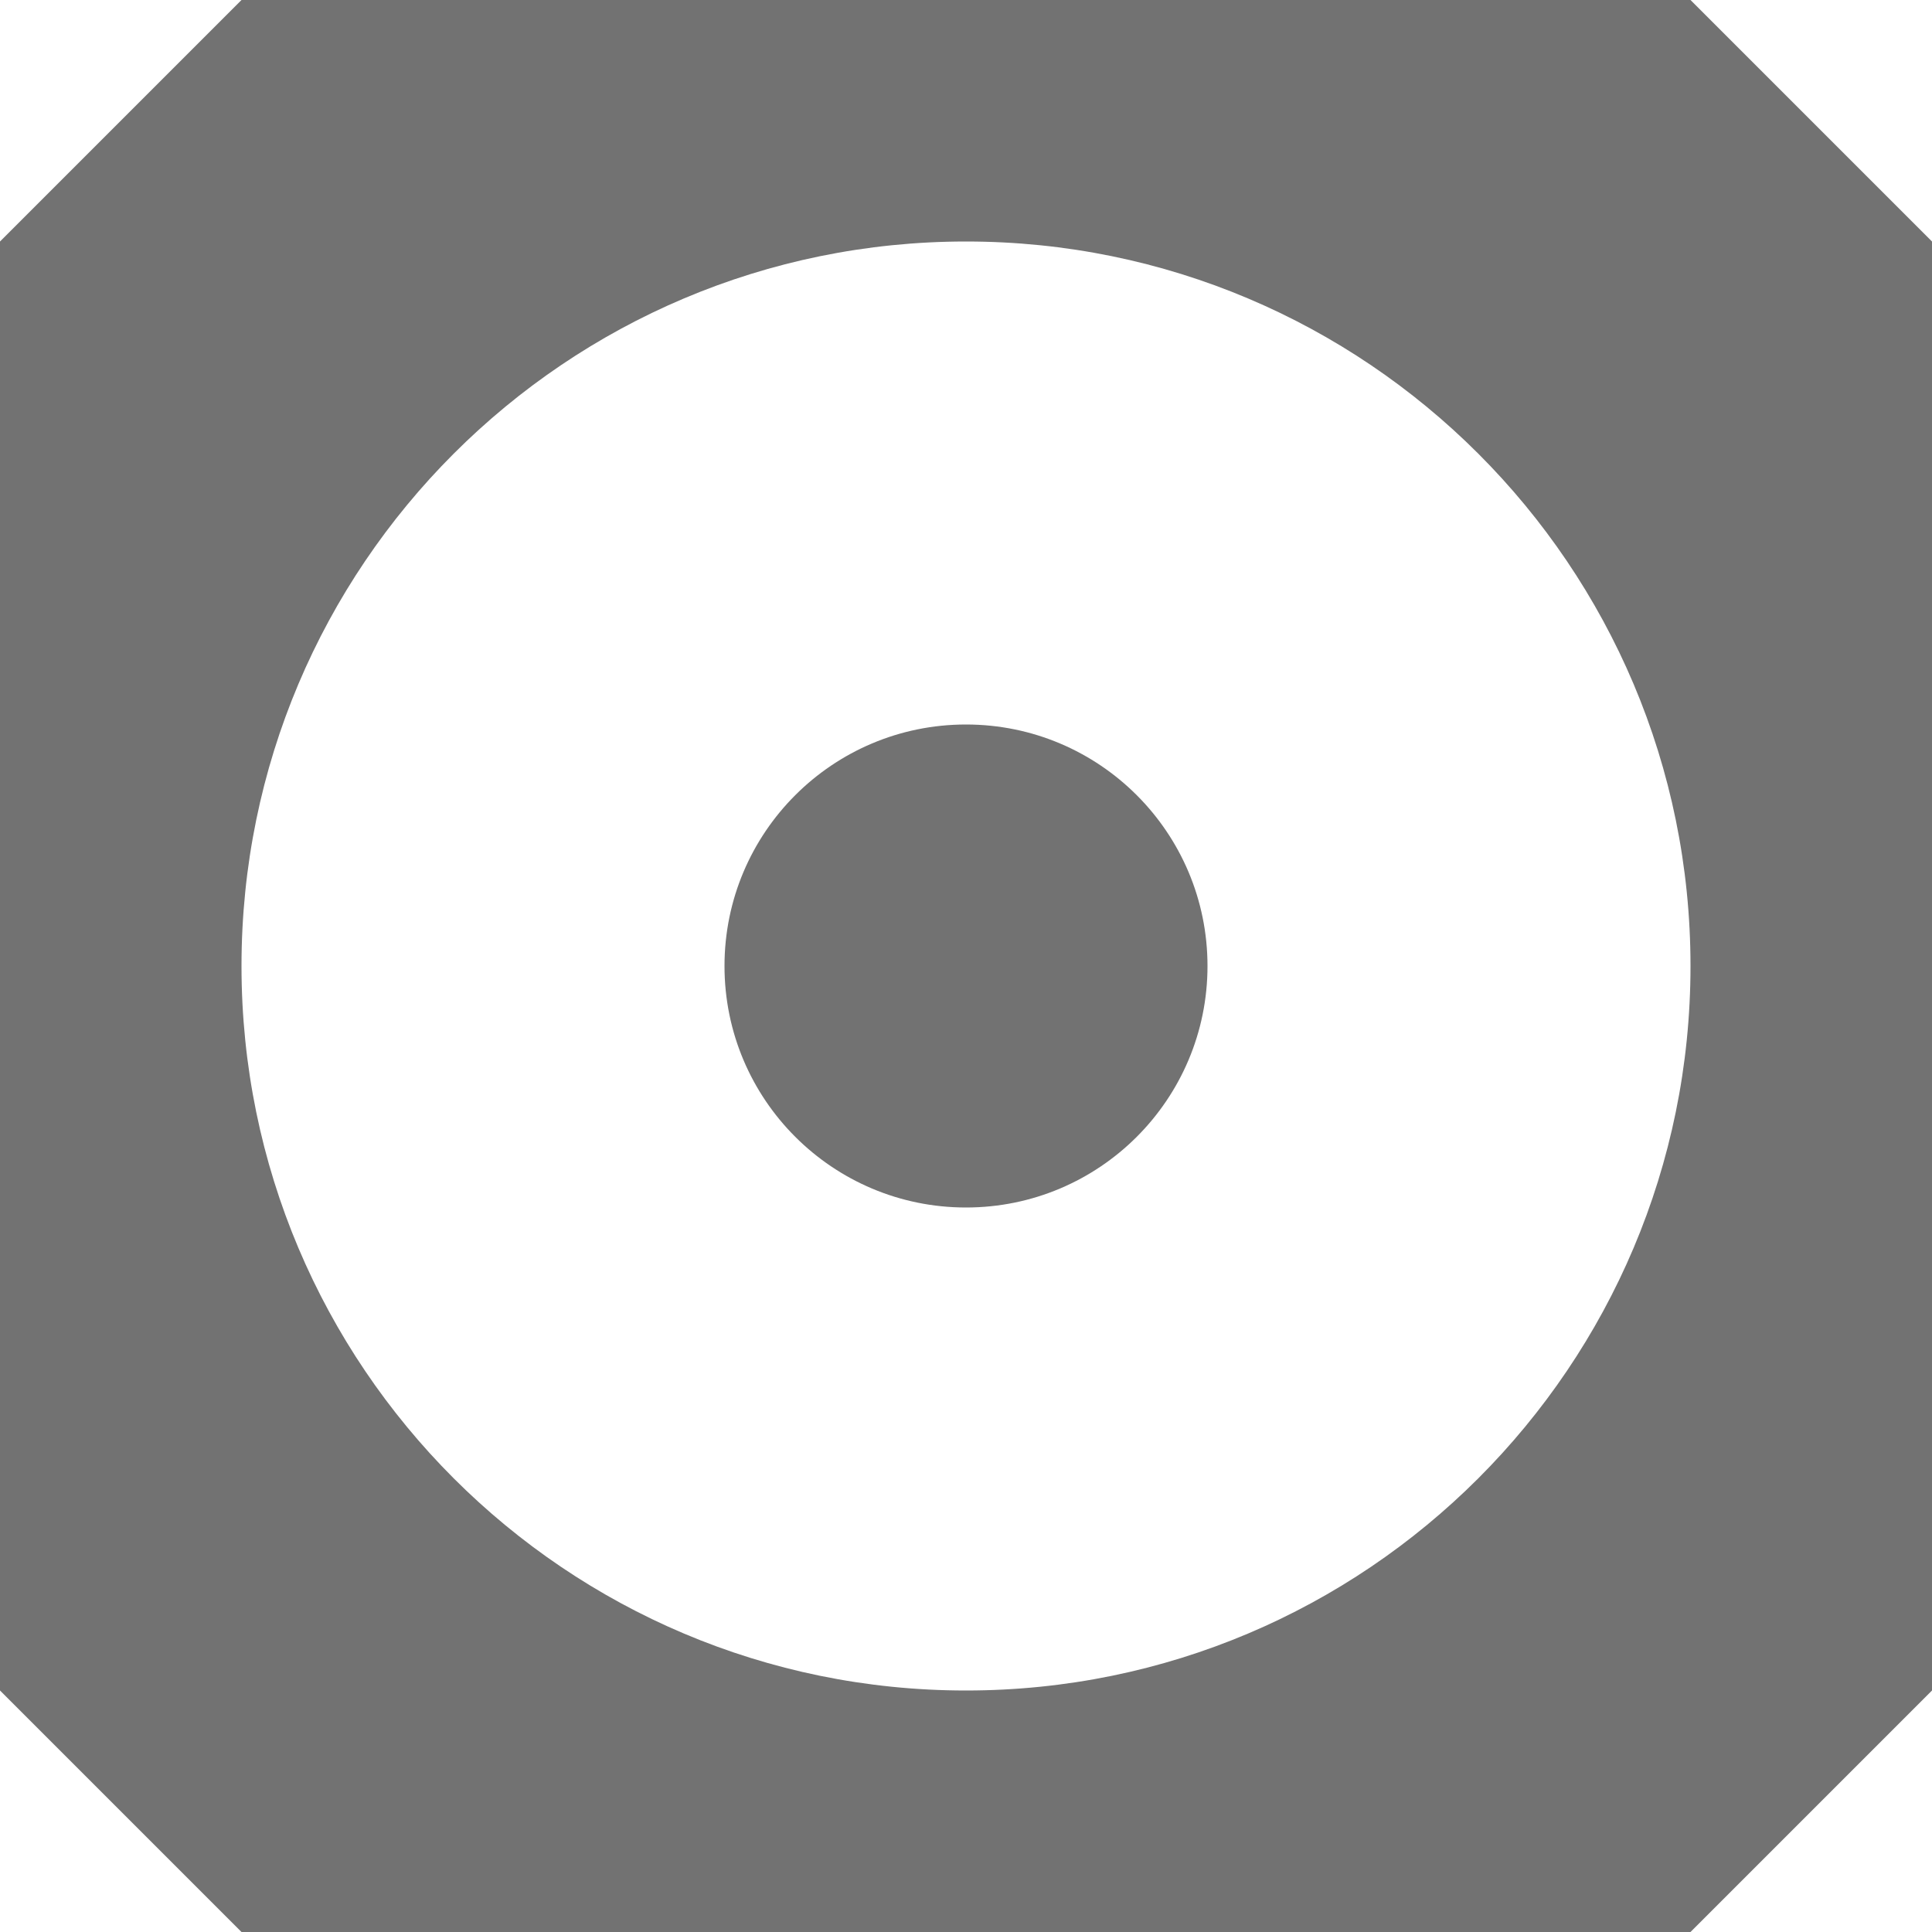
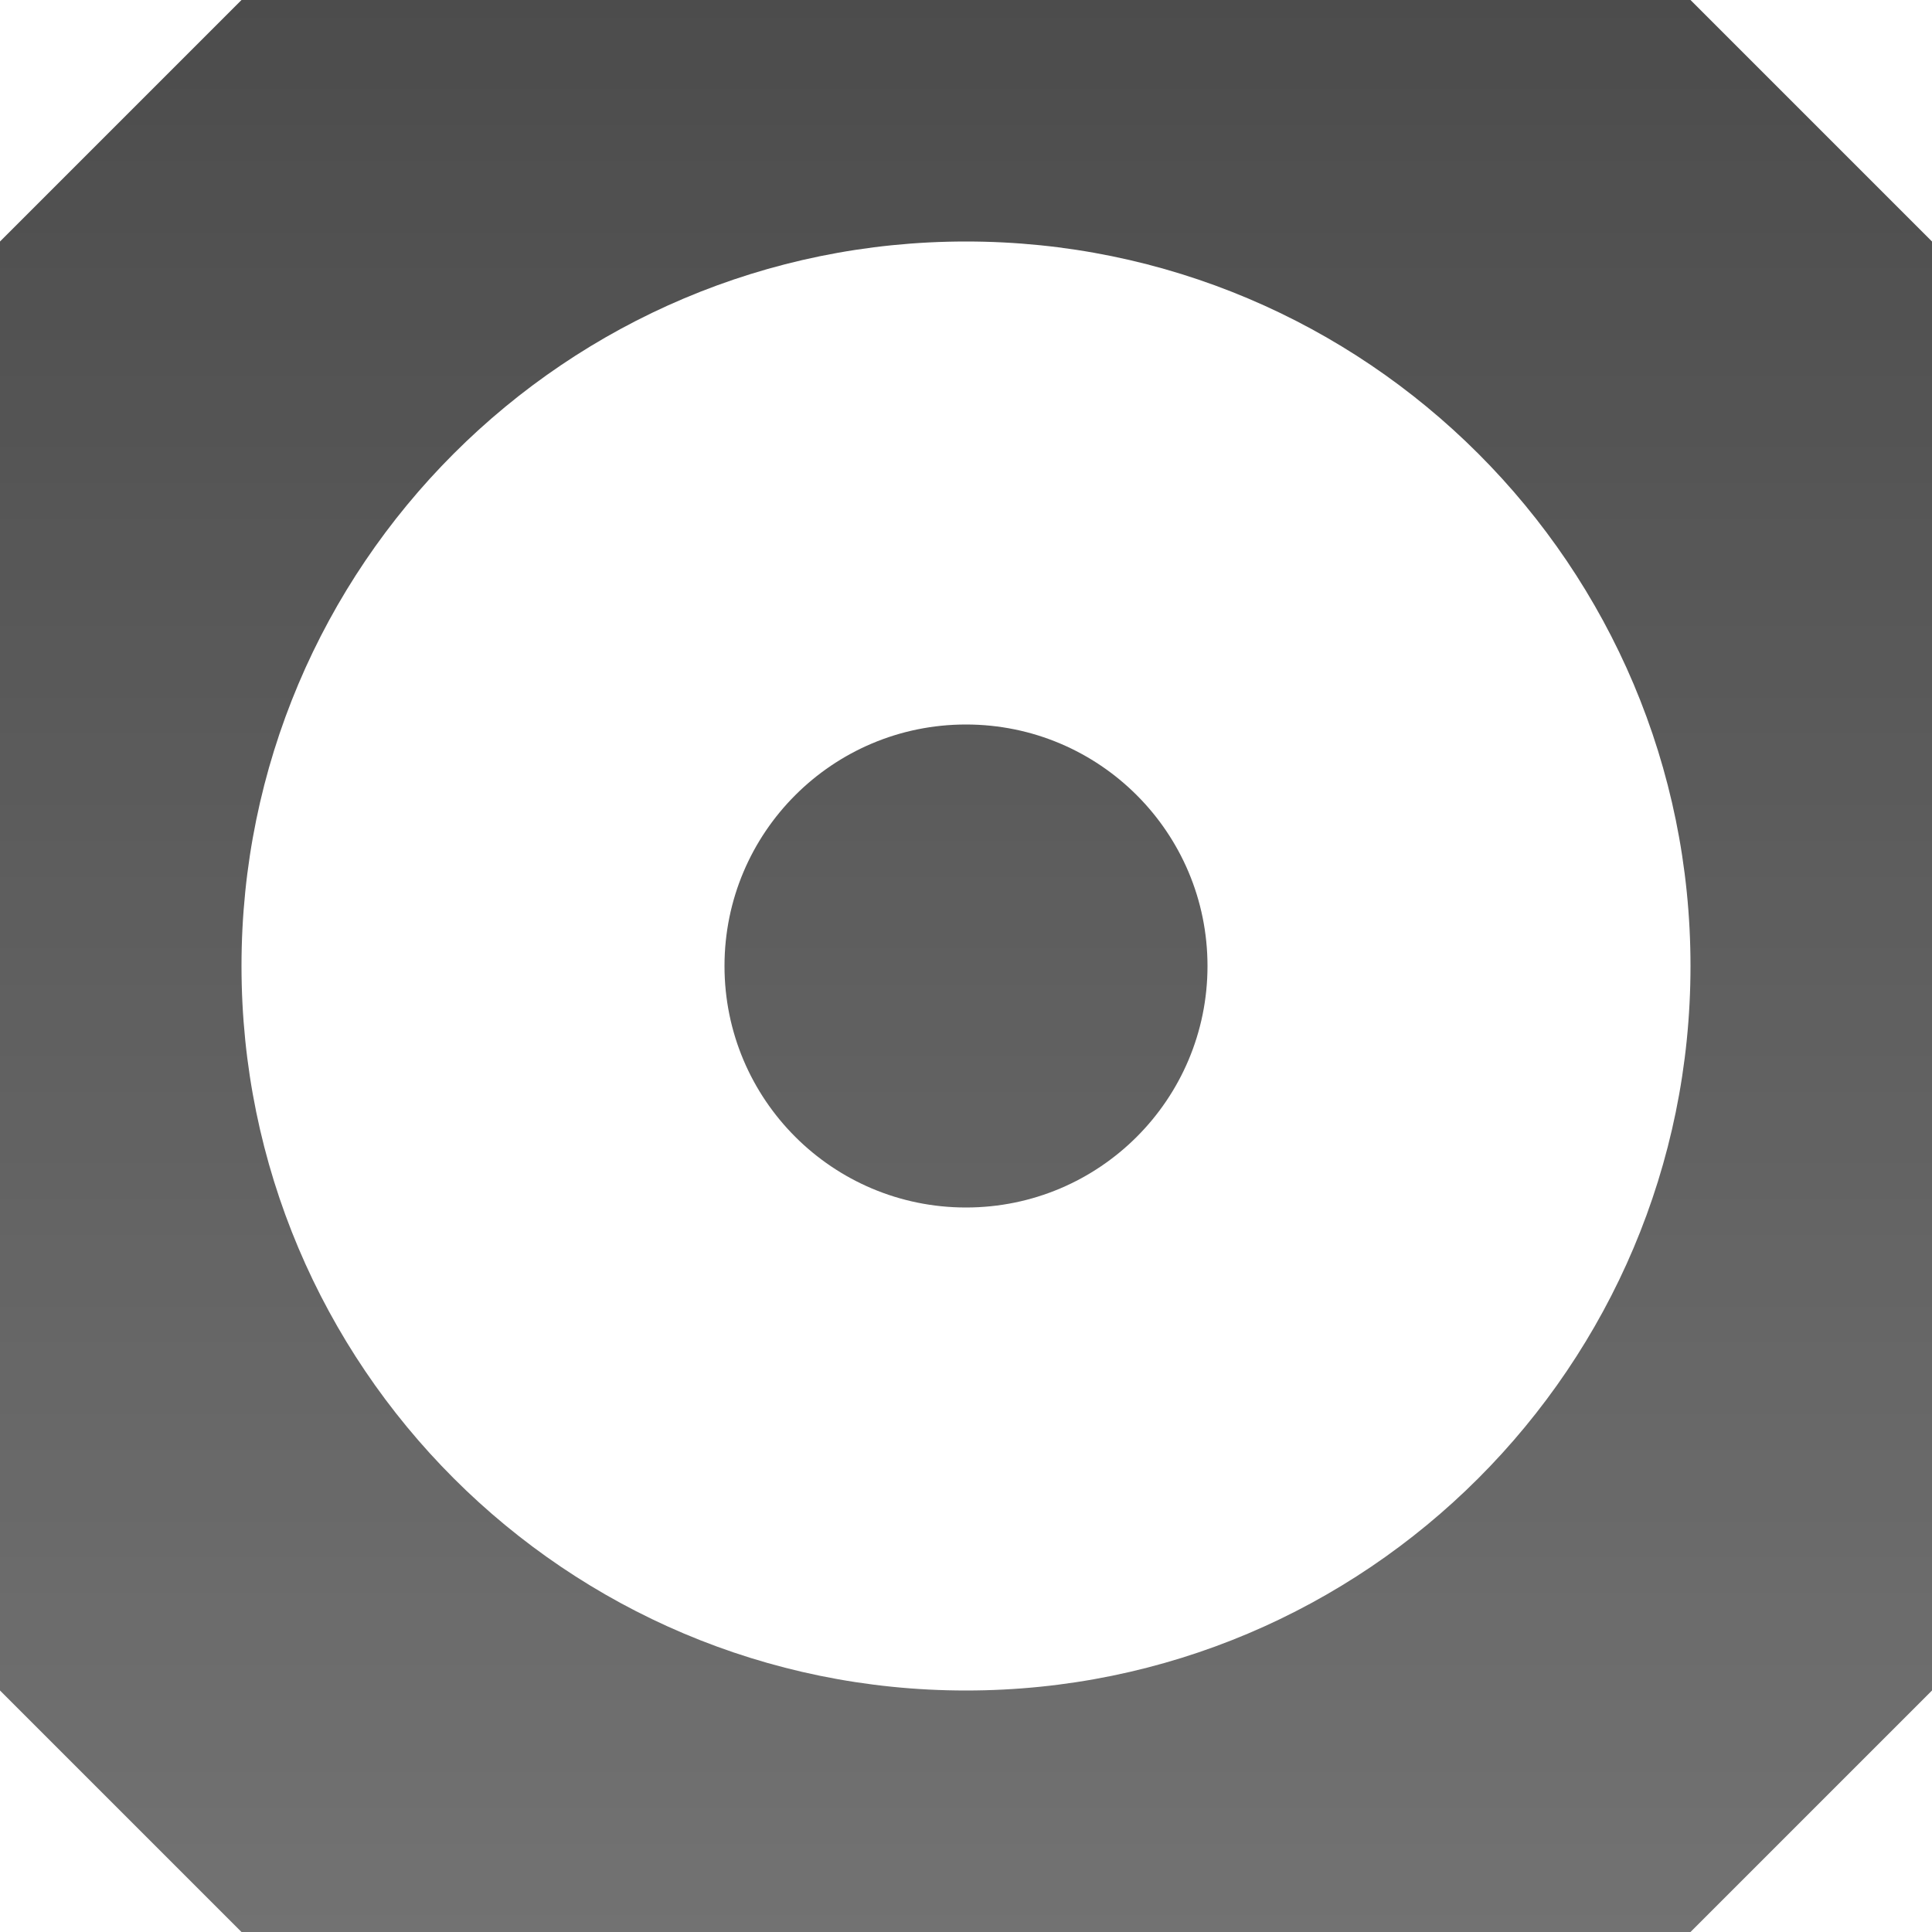
<svg xmlns="http://www.w3.org/2000/svg" xmlns:xlink="http://www.w3.org/1999/xlink" viewBox="0 0 16 16" id="svg3162" version="1.1" width="100%" height="100%">
  <defs id="defs3164">
-     <linearGradient gradientUnits="userSpaceOnUse" id="linearGradient4162-7-8" x2="0" y1="9.276" y2="-11.111">
-       <stop offset="0" stop-color="#fff" id="stop3178-0" />
-       <stop offset="1" stop-color="#626262" id="stop3180-0" />
-     </linearGradient>
-     <linearGradient xlink:href="#linearGradient4162-7-8" id="linearGradient3539" gradientUnits="userSpaceOnUse" y1="-6.138" x2="3.864" y2="11.254" x1="3.864" />
-     <linearGradient gradientTransform="matrix(0,0.314288,-0.314288,0,15.26007,-0.542924)" gradientUnits="userSpaceOnUse" id="linearGradient5024-5" x1="12.274" x2="35.391" y1="32.416" y2="14.203">
-       <stop offset="0" stop-color="#c7c7c7" id="stop3183-1" />
-       <stop offset=".5" stop-color="#eaeaea" id="stop3185-2" />
-       <stop offset="1" stop-color="#c7c7c7" id="stop3187-1" />
-     </linearGradient>
-     <linearGradient gradientUnits="userSpaceOnUse" id="linearGradient5026-5" x2="0" y1="1.366" y2="12.643">
-       <stop offset="0" stop-color="#898989" id="stop3190-1" />
-       <stop offset="1" id="stop3192-9" />
-     </linearGradient>
-     <filter color-interpolation-filters="sRGB" height="1.593" id="filter4201-5-0" width="1.587" x="-0.293" y="-0.296">
-       <feGaussianBlur stdDeviation=".764" id="feGaussianBlur3170-0" />
-     </filter>
-     <filter color-interpolation-filters="sRGB" height="1.593" id="filter4201-5-4" width="1.587" x="-0.293" y="-0.296">
-       <feGaussianBlur stdDeviation=".764" id="feGaussianBlur3170-02" />
-     </filter>
-     <filter color-interpolation-filters="sRGB" height="1.593" id="filter4201-5-3" width="1.587" x="-0.293" y="-0.296">
-       <feGaussianBlur stdDeviation=".764" id="feGaussianBlur3170-3" />
-     </filter>
-     <filter color-interpolation-filters="sRGB" height="1.593" id="filter4201-5-9" width="1.587" x="-0.293" y="-0.296">
-       <feGaussianBlur stdDeviation=".764" id="feGaussianBlur3170-4" />
-     </filter>
-     <filter color-interpolation-filters="sRGB" height="1.593" id="filter4201-5-1" width="1.587" x="-0.293" y="-0.296">
-       <feGaussianBlur stdDeviation=".764" id="feGaussianBlur3170-06" />
-     </filter>
-     <filter color-interpolation-filters="sRGB" height="1.593" id="filter4201-5-39" width="1.587" x="-0.293" y="-0.296">
-       <feGaussianBlur stdDeviation=".764" id="feGaussianBlur3170-7" />
-     </filter>
-     <linearGradient gradientTransform="matrix(0.375857,0,0,0.30137,-1.537692,-0.808218)" gradientUnits="userSpaceOnUse" id="linearGradient5042-0" x1="18.674" x2="34.454" y1="3.832" y2="25.487">
-       <stop offset="0" stop-color="#fff" id="stop3195-6" />
-       <stop offset="1" stop-color="#fff" stop-opacity="0" id="stop3197-9" />
-     </linearGradient>
-     <linearGradient y2="21.128" x2="213.082" y1="7.881" x1="213.082" gradientTransform="matrix(1.343993,0,0,1.207777,-279.98,-832.2082)" gradientUnits="userSpaceOnUse" id="linearGradient3082" xlink:href="#linearGradient1022-8-8-3-0-06-59" />
    <linearGradient gradientUnits="userSpaceOnUse" id="linearGradient1022-8-8-3-0-06-59" x2="0" y1="3.007" y2="11.024">
      <stop offset="0" id="stop3001-0-9-4-9-02" />
      <stop offset="1" stop-color="#363636" id="stop3003-5-6-6-5-70" />
    </linearGradient>
-     <linearGradient xlink:href="#linearGradient1022-8-8-3-0-06-59" id="linearGradient3069" gradientUnits="userSpaceOnUse" gradientTransform="matrix(1.343993,0,0,1.207777,-261.98,-832.2082)" x1="213.082" y1="7.881" x2="213.082" y2="21.128" />
-     <linearGradient xlink:href="#linearGradient1022-8-8-3-0-06-59" id="linearGradient3089" gradientUnits="userSpaceOnUse" gradientTransform="matrix(1.679991,0,0,1.509721,-333.975,-1041.01)" x1="213.082" y1="7.881" x2="213.082" y2="21.128" />
-     <linearGradient xlink:href="#linearGradient1022-8-8-3-0-06-59" id="linearGradient3091" gradientUnits="userSpaceOnUse" gradientTransform="matrix(0.6719963,0,0,0.6038885,-117.99,-411.6041)" x1="213.082" y1="7.881" x2="213.082" y2="21.128" />
-     <linearGradient xlink:href="#linearGradient1022-8-8-3-0-06-59" id="linearGradient3094" gradientUnits="userSpaceOnUse" gradientTransform="matrix(1.343993,0,0,1.207777,-261.98,-832.2082)" x1="213.082" y1="7.881" x2="213.082" y2="21.128" />
-     <linearGradient xlink:href="#linearGradient1022-8-8-3-0-06-59" id="linearGradient3097" gradientUnits="userSpaceOnUse" gradientTransform="matrix(2.015989,0,0,1.811665,-423.97,-1250.812)" x1="213.082" y1="7.881" x2="213.082" y2="21.128" />
-     <linearGradient xlink:href="#linearGradient1022-8-8-3-0-06-59" id="linearGradient3099" gradientUnits="userSpaceOnUse" gradientTransform="matrix(1.343993,0,0,1.207777,-279.98,-832.2082)" x1="213.082" y1="7.881" x2="213.082" y2="21.128" />
-     <linearGradient xlink:href="#linearGradient1022-8-8-3-0-06-59" id="linearGradient3105" gradientUnits="userSpaceOnUse" gradientTransform="matrix(3.359982,0,0,3.019442,-711.95,-2091.021)" x1="213.082" y1="7.881" x2="213.082" y2="21.128" />
-     <linearGradient xlink:href="#linearGradient1022-8-8-3-0-06-59" id="linearGradient3107" gradientUnits="userSpaceOnUse" gradientTransform="matrix(2.015989,0,0,1.811665,-423.97,-1251.812)" x1="213.082" y1="7.881" x2="213.082" y2="21.128" />
-     <linearGradient xlink:href="#linearGradient1022-8-8-3-0-06-59" id="linearGradient3111" gradientUnits="userSpaceOnUse" gradientTransform="matrix(2.015989,0,0,1.811665,-423.97,-1250.812)" x1="213.082" y1="7.881" x2="213.082" y2="21.128" />
-     <linearGradient xlink:href="#linearGradient1022-8-8-3-0-06-59" id="linearGradient3113" gradientUnits="userSpaceOnUse" gradientTransform="matrix(1.343993,0,0,1.207777,-279.98,-832.2082)" x1="213.082" y1="7.881" x2="213.082" y2="21.128" />
-     <linearGradient xlink:href="#linearGradient1022-8-8-3-0-06-59" id="linearGradient3116" gradientUnits="userSpaceOnUse" gradientTransform="matrix(1.343993,0,0,1.207777,-279.98,-832.2082)" x1="213.082" y1="7.881" x2="213.082" y2="21.128" />
+     <linearGradient xlink:href="#linearGradient1022-8-8-3-0-06-59" id="linearGradient3116" gradientUnits="userSpaceOnUse" gradientTransform="matrix(1.343993,0,0,1.207777,-279.98,-832.2082)" x1="214.272" y1="689.041" x2="214.272" y2="702.289" />
  </defs>
  <path style="opacity:0.7;color:black;fill:url(#linearGradient3116);fill-opacity:1;fill-rule:nonzero;stroke:none;stroke-width:1;marker:none;visibility:visible;display:inline;overflow:visible;enable-background:accumulate" d="M 2,0 0,2 0,14 2,16 14,16 16,14 16,2 14,0 2,0 z m 6,2 c 3.314,0 6,2.686 6,6 0,3.314 -2.686,6 -6,6 C 4.686,14 2,11.314 2,8 2,4.686 4.686,2 8,2 z M 8,6 C 6.895,6 6,6.895 6,8 6,9.105 6.895,10 8,10 9.105,10 10,9.105 10,8 10,6.895 9.105,6 8,6 z" id="path3087" />
</svg>
